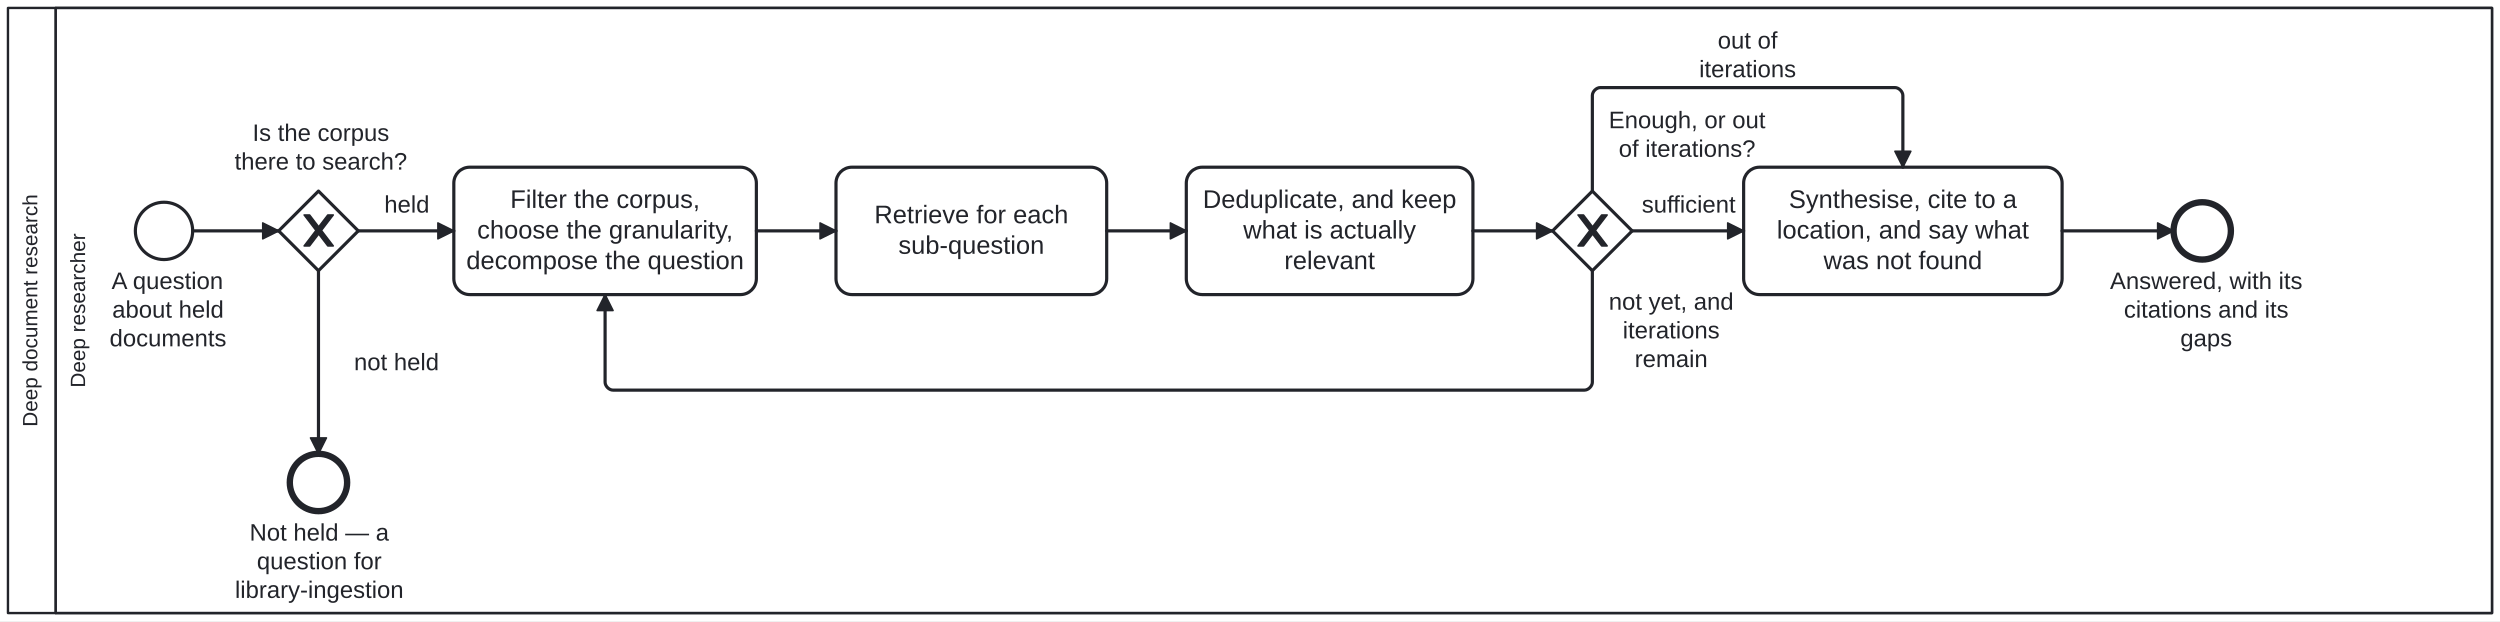
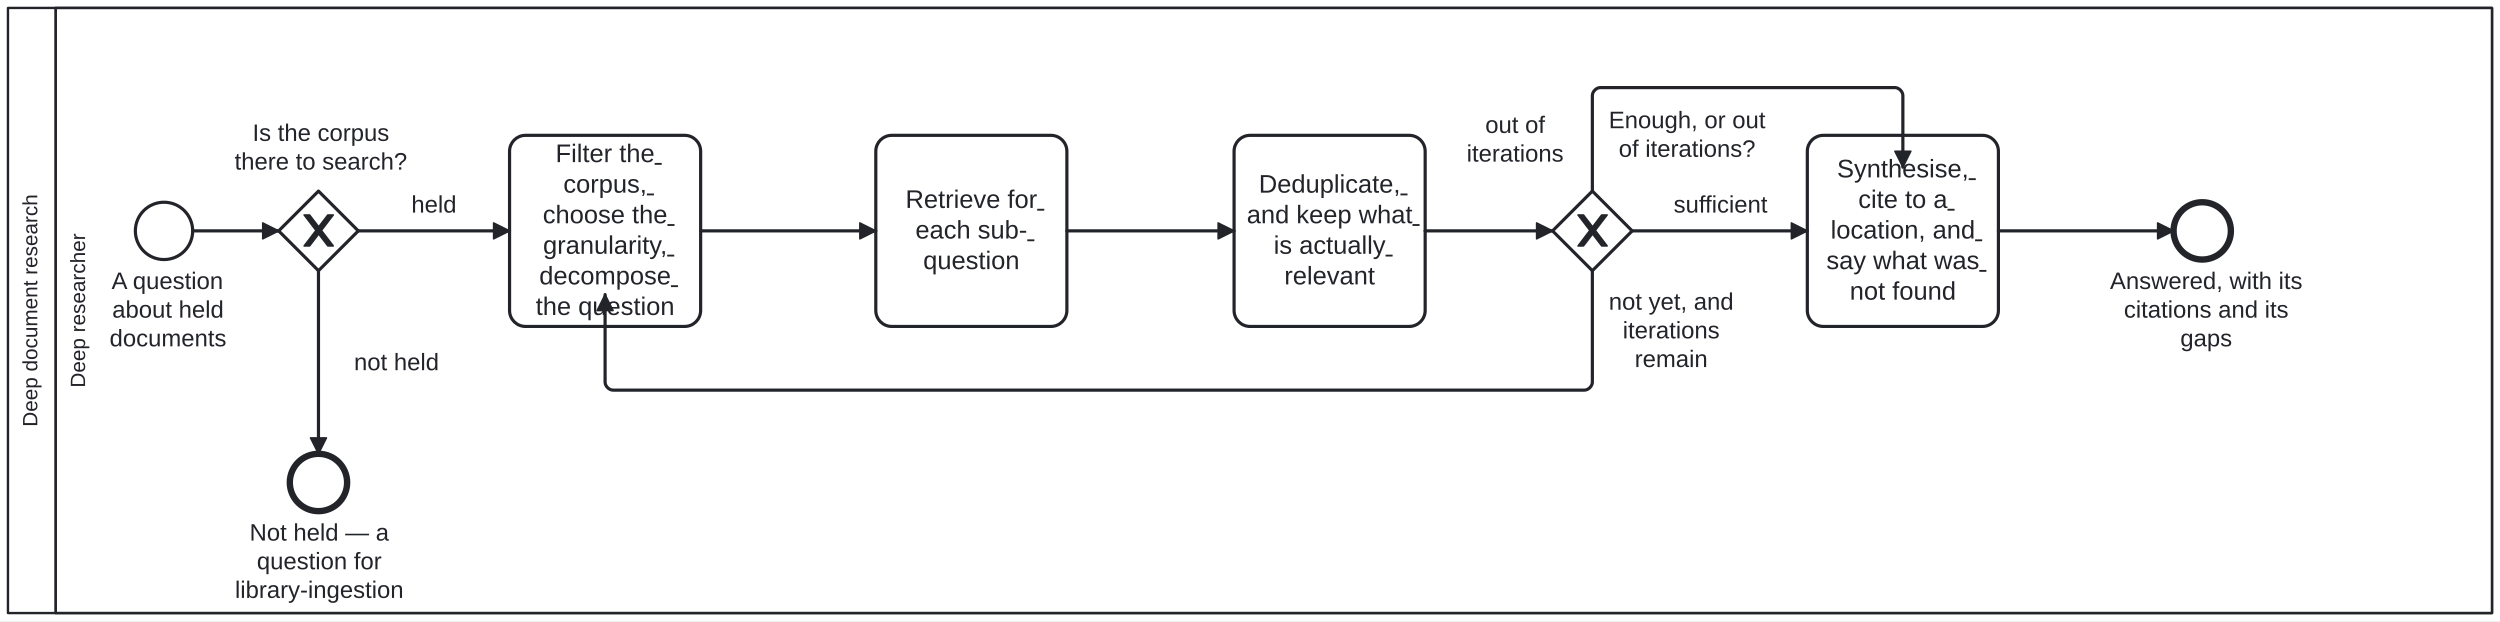
<svg xmlns="http://www.w3.org/2000/svg" width="100%" style="max-width:100%;height:auto" viewBox="125 55 1570 390" version="1.1">
+   <style>.fa-task-link,.fa-subprocess-link{cursor:pointer}.fa-task-link text{text-decoration:underline}.fa-task-link:focus-visible,.fa-subprocess-link:focus-visible{outline:2px solid #2563eb;outline-offset:2px}.fa-subprocess-link:hover rect:not(.fa-link-hit),.fa-subprocess-link:focus-visible rect:not(.fa-link-hit){stroke-width:2.5px}</style>
  <rect x="125" y="55" width="1570" height="390" fill="#ffffff" />
  <g class="djs-group">
    <g class="djs-element djs-shape" data-element-id="Participant_DeepDocumentResearch" style="display: block;" transform="matrix(1 0 0 1 130 60)">
      <g class="djs-visual">
        <rect x="0" y="0" width="1560" height="380" rx="0" ry="0" style="stroke-linecap: round; stroke-linejoin: round; stroke: rgb(34, 36, 42); stroke-width: 1.5px; fill: white; fill-opacity: 0.95;" />
        <path style="fill: none; stroke-linecap: round; stroke-linejoin: round; stroke: rgb(34, 36, 42); stroke-width: 1.5px;" d="M30,0L30,380" />
        <text lineHeight="1.05" class="djs-label" transform="matrix(-1.83697e-16 -1 1 -1.83697e-16 0 380)" style="font-family: Arial, sans-serif; font-size: 13px; font-weight: normal; fill: rgb(34, 36, 42);">
          <tspan x="117.015" y="18.413">Deep document research</tspan>
        </text>
      </g>
      <rect class="djs-hit djs-hit-all" x="0" y="0" width="1560" height="380" style="fill: none; stroke-opacity: 0; stroke: white; stroke-width: 15px;" />
    </g>
    <g class="djs-children">
      <g class="djs-group">
        <g class="djs-element djs-shape" data-element-id="Lane_DeepResearcher" style="display: block;" transform="matrix(1 0 0 1 160 60)">
          <g class="djs-visual">
            <rect x="0" y="0" width="1530" height="380" rx="0" ry="0" style="stroke-linecap: round; stroke-linejoin: round; stroke: rgb(34, 36, 42); stroke-width: 1.5px; fill: white; fill-opacity: 0.25;" />
            <text lineHeight="1.05" class="djs-label" transform="matrix(-1.83697e-16 -1 1 -1.83697e-16 0 380)" style="font-family: Arial, sans-serif; font-size: 13px; font-weight: normal; fill: rgb(34, 36, 42);">
              <tspan x="141.586" y="18.413">Deep researcher</tspan>
            </text>
          </g>
          <rect class="djs-hit djs-hit-all" x="0" y="0" width="1530" height="380" style="fill: none; stroke-opacity: 0; stroke: white; stroke-width: 15px;" />
        </g>
      </g>
      <g class="djs-group">
        <g class="djs-element djs-shape" data-element-id="Start_Question" style="display: block;" transform="matrix(1 0 0 1 210 182)">
          <g class="djs-visual">
            <circle cx="18" cy="18" r="18" style="stroke-linecap: round; stroke-linejoin: round; stroke: rgb(34, 36, 42); stroke-width: 2px; fill: white; fill-opacity: 0.95;" />
          </g>
          <rect class="djs-hit djs-hit-all" x="0" y="0" width="36" height="36" style="fill: none; stroke-opacity: 0; stroke: white; stroke-width: 15px;" />
        </g>
      </g>
      <g class="djs-group">
        <g class="djs-element djs-shape" data-element-id="Start_Question_label" style="display: block;" transform="matrix(1 0 0 1 174 223)">
          <g class="djs-visual">
            <text lineHeight="1.2" class="djs-label" style="font-family: Arial, sans-serif; font-size: 15px; font-weight: normal; fill: rgb(34, 36, 42);">
              <tspan x="21.058" y="13.5">A question </tspan>
              <tspan x="21.468" y="31.5">about held </tspan>
              <tspan x="19.813" y="49.5">documents</tspan>
            </text>
          </g>
          <rect class="djs-hit djs-hit-all" x="0" y="0" width="113" height="36" style="fill: none; stroke-opacity: 0; stroke: white; stroke-width: 15px;" />
        </g>
      </g>
      <g class="djs-group">
        <g class="djs-element djs-shape" data-element-id="GW_Held" style="display: block;" transform="matrix(1 0 0 1 300 175)">
          <g class="djs-visual">
            <polygon points="25,0 50,25 25,50 0,25" style="stroke-linecap: round; stroke-linejoin: round; stroke: rgb(34, 36, 42); stroke-width: 2px; fill: white; fill-opacity: 0.95;" />
            <path d="m 16,15 7.429,9.714 -7.429,9.714 3.429,0 5.714,-7.464 5.714,7.464 3.429,0 -7.429,-9.714 7.429,-9.714 -3.429,0 -5.714,7.464 -5.714,-7.464 -3.429,0 z" style="fill: rgb(34, 36, 42); stroke-linecap: round; stroke-linejoin: round; stroke: rgb(34, 36, 42); stroke-width: 1px;" />
          </g>
          <rect class="djs-hit djs-hit-all" x="0" y="0" width="50" height="50" style="fill: none; stroke-opacity: 0; stroke: white; stroke-width: 15px;" />
        </g>
      </g>
      <g class="djs-group">
        <g class="djs-element djs-shape" data-element-id="GW_Held_label" style="display: block;" transform="matrix(1 0 0 1 272 130)">
          <g class="djs-visual">
            <text lineHeight="1.2" class="djs-label" style="font-family: Arial, sans-serif; font-size: 15px; font-weight: normal; fill: rgb(34, 36, 42);">
              <tspan x="11.562" y="13.5">Is the corpus </tspan>
              <tspan x="0.301" y="31.5">there to search?</tspan>
            </text>
          </g>
          <rect class="djs-hit djs-hit-all" x="0" y="0" width="109" height="36" style="fill: none; stroke-opacity: 0; stroke: white; stroke-width: 15px;" />
        </g>
      </g>
      <g class="djs-group">
        <g class="djs-element djs-shape" data-element-id="End_NotHeld" style="display: block;" transform="matrix(1 0 0 1 307 340)">
          <g class="djs-visual">
            <circle cx="18" cy="18" r="18" style="stroke-linecap: round; stroke-linejoin: round; stroke: rgb(34, 36, 42); stroke-width: 4px; fill: white; fill-opacity: 0.95;" />
          </g>
          <rect class="djs-hit djs-hit-all" x="0" y="0" width="36" height="36" style="fill: none; stroke-opacity: 0; stroke: white; stroke-width: 15px;" />
        </g>
      </g>
      <g class="djs-group">
        <g class="djs-element djs-shape" data-element-id="End_NotHeld_label" style="display: block;" transform="matrix(1 0 0 1 261 381)">
          <g class="djs-visual">
            <text lineHeight="1.2" class="djs-label" style="font-family: Arial, sans-serif; font-size: 15px; font-weight: normal; fill: rgb(34, 36, 42);">
              <tspan x="20.727" y="13.5">Not held — a </tspan>
              <tspan x="25.308" y="31.5">question for </tspan>
              <tspan x="11.561" y="49.5">library-ingestion</tspan>
            </text>
          </g>
          <rect class="djs-hit djs-hit-all" x="0" y="0" width="129" height="54" style="fill: none; stroke-opacity: 0; stroke: white; stroke-width: 15px;" />
        </g>
      </g>
      <g class="djs-group">
-         <g class="djs-element djs-shape" data-element-id="A_Plan" style="display: block;" transform="matrix(1 0 0 1 410 160)">
-           <g class="djs-visual">
-             <rect x="0" y="0" width="190" height="80" rx="10" ry="10" style="stroke-linecap: round; stroke-linejoin: round; stroke: rgb(34, 36, 42); stroke-width: 2px; fill: white; fill-opacity: 0.95;" />
-             <text lineHeight="1.2" class="djs-label" style="font-family: Arial, sans-serif; font-size: 16px; font-weight: normal; fill: rgb(34, 36, 42);">
-               <tspan x="35.422" y="25.6">Filter the corpus, </tspan>
-               <tspan x="14.656" y="44.8">choose the granularity,</tspan>
-               <tspan x="7.828" y="64">decompose the question</tspan>
-             </text>
-           </g>
-           <rect class="djs-hit djs-hit-all" x="0" y="0" width="190" height="80" style="fill: none; stroke-opacity: 0; stroke: white; stroke-width: 15px;" />
-         </g>
-       </g>
-       <g class="djs-group">
-         <g class="djs-element djs-shape" data-element-id="A_Search" style="display: block;" transform="matrix(1 0 0 1 650 160)">
-           <g class="djs-visual">
-             <rect x="0" y="0" width="170" height="80" rx="10" ry="10" style="stroke-linecap: round; stroke-linejoin: round; stroke: rgb(34, 36, 42); stroke-width: 2px; fill: white; fill-opacity: 0.95;" />
-             <text lineHeight="1.2" class="djs-label" style="font-family: Arial, sans-serif; font-size: 16px; font-weight: normal; fill: rgb(34, 36, 42);">
-               <tspan x="24.082" y="35.2">Retrieve for each </tspan>
-               <tspan x="39.191" y="54.4">sub-question</tspan>
-             </text>
-           </g>
-           <rect class="djs-hit djs-hit-all" x="0" y="0" width="170" height="80" style="fill: none; stroke-opacity: 0; stroke: white; stroke-width: 15px;" />
-         </g>
-       </g>
-       <g class="djs-group">
-         <g class="djs-element djs-shape" data-element-id="A_Refine" style="display: block;" transform="matrix(1 0 0 1 870 160)">
-           <g class="djs-visual">
-             <rect x="0" y="0" width="180" height="80" rx="10" ry="10" style="stroke-linecap: round; stroke-linejoin: round; stroke: rgb(34, 36, 42); stroke-width: 2px; fill: white; fill-opacity: 0.95;" />
-             <text lineHeight="1.2" class="djs-label" style="font-family: Arial, sans-serif; font-size: 16px; font-weight: normal; fill: rgb(34, 36, 42);">
-               <tspan x="10.387" y="25.6">Deduplicate, and keep </tspan>
-               <tspan x="35.754" y="44.8">what is actually </tspan>
-               <tspan x="61.539" y="64">relevant</tspan>
-             </text>
-           </g>
-           <rect class="djs-hit djs-hit-all" x="0" y="0" width="180" height="80" style="fill: none; stroke-opacity: 0; stroke: white; stroke-width: 15px;" />
+         <g class="djs-element djs-shape" data-element-id="A_Plan" style="display: block;" transform="matrix(1 0 0 1 445 140)">
+           <g class="djs-visual">
+             <rect x="0" y="0" width="120" height="120" rx="10" ry="10" style="stroke-linecap: round; stroke-linejoin: round; stroke: rgb(34, 36, 42); stroke-width: 2px; fill: white; fill-opacity: 0.95;" />
+             <a class="fa-task-link" href="https://litlfred.github.io/folio-assistant/folio-assistant-core/process/Process_DeepDocumentResearch/node/A_Plan" target="_top" aria-label="Open step: Filter the corpus, choose the granularity, decompose the question">
+               <text lineHeight="1.2" class="djs-label" style="font-family: Arial, sans-serif; font-size: 16px; font-weight: normal; fill: rgb(34, 36, 42);">
+                 <tspan x="28.879" y="16.8">Filter the </tspan>
+                 <tspan x="33.766" y="36">corpus, </tspan>
+                 <tspan x="20.859" y="55.2">choose the </tspan>
+                 <tspan x="21.02" y="74.4">granularity, </tspan>
+                 <tspan x="18.641" y="93.6">decompose </tspan>
+                 <tspan x="16.41" y="112.8">the question</tspan>
+               </text>
+             </a>
+           </g>
+           <rect class="djs-hit djs-hit-all" x="0" y="0" width="120" height="120" style="fill: none; stroke-opacity: 0; stroke: white; stroke-width: 15px;" />
+         </g>
+       </g>
+       <g class="djs-group">
+         <g class="djs-element djs-shape" data-element-id="A_Search" style="display: block;" transform="matrix(1 0 0 1 675 140)">
+           <g class="djs-visual">
+             <rect x="0" y="0" width="120" height="120" rx="10" ry="10" style="stroke-linecap: round; stroke-linejoin: round; stroke: rgb(34, 36, 42); stroke-width: 2px; fill: white; fill-opacity: 0.95;" />
+             <a class="fa-task-link" href="https://litlfred.github.io/folio-assistant/folio-assistant-core/process/Process_DeepDocumentResearch/node/A_Search" target="_top" aria-label="Open step: Retrieve for each sub-question">
+               <text lineHeight="1.2" class="djs-label" style="font-family: Arial, sans-serif; font-size: 16px; font-weight: normal; fill: rgb(34, 36, 42);">
+                 <tspan x="18.652" y="45.6">Retrieve for </tspan>
+                 <tspan x="24.867" y="64.8">each sub-</tspan>
+                 <tspan x="29.754" y="84">question</tspan>
+               </text>
+             </a>
+           </g>
+           <rect class="djs-hit djs-hit-all" x="0" y="0" width="120" height="120" style="fill: none; stroke-opacity: 0; stroke: white; stroke-width: 15px;" />
+         </g>
+       </g>
+       <g class="djs-group">
+         <g class="djs-element djs-shape" data-element-id="A_Refine" style="display: block;" transform="matrix(1 0 0 1 900 140)">
+           <g class="djs-visual">
+             <rect x="0" y="0" width="120" height="120" rx="10" ry="10" style="stroke-linecap: round; stroke-linejoin: round; stroke: rgb(34, 36, 42); stroke-width: 2px; fill: white; fill-opacity: 0.95;" />
+             <a class="fa-task-link" href="https://litlfred.github.io/folio-assistant/folio-assistant-core/process/Process_DeepDocumentResearch/node/A_Refine" target="_top" aria-label="Open step: Deduplicate, and keep what is actually relevant">
+               <text lineHeight="1.2" class="djs-label" style="font-family: Arial, sans-serif; font-size: 16px; font-weight: normal; fill: rgb(34, 36, 42);">
+                 <tspan x="15.527" y="36">Deduplicate, </tspan>
+                 <tspan x="7.961" y="55.2">and keep what </tspan>
+                 <tspan x="24.875" y="74.4">is actually </tspan>
+                 <tspan x="31.539" y="93.6">relevant</tspan>
+               </text>
+             </a>
+           </g>
+           <rect class="djs-hit djs-hit-all" x="0" y="0" width="120" height="120" style="fill: none; stroke-opacity: 0; stroke: white; stroke-width: 15px;" />
        </g>
      </g>
      <g class="djs-group">
        <g class="djs-element djs-shape" data-element-id="GW_Sufficient" style="display: block;" transform="matrix(1 0 0 1 1100 175)">
          <g class="djs-visual">
            <polygon points="25,0 50,25 25,50 0,25" style="stroke-linecap: round; stroke-linejoin: round; stroke: rgb(34, 36, 42); stroke-width: 2px; fill: white; fill-opacity: 0.95;" />
            <path d="m 16,15 7.429,9.714 -7.429,9.714 3.429,0 5.714,-7.464 5.714,7.464 3.429,0 -7.429,-9.714 7.429,-9.714 -3.429,0 -5.714,7.464 -5.714,-7.464 -3.429,0 z" style="fill: rgb(34, 36, 42); stroke-linecap: round; stroke-linejoin: round; stroke: rgb(34, 36, 42); stroke-width: 1px;" />
          </g>
          <rect class="djs-hit djs-hit-all" x="0" y="0" width="50" height="50" style="fill: none; stroke-opacity: 0; stroke: white; stroke-width: 15px;" />
        </g>
      </g>
      <g class="djs-group">
        <g class="djs-element djs-shape" data-element-id="GW_Sufficient_label" style="display: block;" transform="matrix(1 0 0 1 1135 122)">
          <g class="djs-visual">
            <text lineHeight="1.2" class="djs-label" style="font-family: Arial, sans-serif; font-size: 15px; font-weight: normal; fill: rgb(34, 36, 42);">
              <tspan x="0.296" y="13.5">Enough, or out </tspan>
              <tspan x="6.558" y="31.5">of iterations?</tspan>
            </text>
          </g>
          <rect class="djs-hit djs-hit-all" x="0" y="0" width="99" height="36" style="fill: none; stroke-opacity: 0; stroke: white; stroke-width: 15px;" />
        </g>
      </g>
      <g class="djs-group">
-         <g class="djs-element djs-shape" data-element-id="A_Report" style="display: block;" transform="matrix(1 0 0 1 1220 160)">
-           <g class="djs-visual">
-             <rect x="0" y="0" width="200" height="80" rx="10" ry="10" style="stroke-linecap: round; stroke-linejoin: round; stroke: rgb(34, 36, 42); stroke-width: 2px; fill: white; fill-opacity: 0.95;" />
-             <text lineHeight="1.2" class="djs-label" style="font-family: Arial, sans-serif; font-size: 16px; font-weight: normal; fill: rgb(34, 36, 42);">
-               <tspan x="28.406" y="25.6">Synthesise, cite to a </tspan>
-               <tspan x="20.84" y="44.8">location, and say what </tspan>
-               <tspan x="50.188" y="64">was not found</tspan>
-             </text>
-           </g>
-           <rect class="djs-hit djs-hit-all" x="0" y="0" width="200" height="80" style="fill: none; stroke-opacity: 0; stroke: white; stroke-width: 15px;" />
+         <g class="djs-element djs-shape" data-element-id="A_Report" style="display: block;" transform="matrix(1 0 0 1 1260 140)">
+           <g class="djs-visual">
+             <rect x="0" y="0" width="120" height="120" rx="10" ry="10" style="stroke-linecap: round; stroke-linejoin: round; stroke: rgb(34, 36, 42); stroke-width: 2px; fill: white; fill-opacity: 0.95;" />
+             <a class="fa-task-link" href="https://litlfred.github.io/folio-assistant/folio-assistant-core/process/Process_DeepDocumentResearch/node/A_Report" target="_top" aria-label="Open step: Synthesise, cite to a location, and say what was not found">
+               <text lineHeight="1.2" class="djs-label" style="font-family: Arial, sans-serif; font-size: 16px; font-weight: normal; fill: rgb(34, 36, 42);">
+                 <tspan x="18.645" y="26.4">Synthesise, </tspan>
+                 <tspan x="31.984" y="45.6">cite to a </tspan>
+                 <tspan x="14.633" y="64.8">location, and </tspan>
+                 <tspan x="11.98" y="84">say what was </tspan>
+                 <tspan x="26.637" y="103.2">not found</tspan>
+               </text>
+             </a>
+           </g>
+           <rect class="djs-hit djs-hit-all" x="0" y="0" width="120" height="120" style="fill: none; stroke-opacity: 0; stroke: white; stroke-width: 15px;" />
        </g>
      </g>
      <g class="djs-group">
        <g class="djs-element djs-shape" data-element-id="End_Answered" style="display: block;" transform="matrix(1 0 0 1 1490 182)">
          <g class="djs-visual">
            <circle cx="18" cy="18" r="18" style="stroke-linecap: round; stroke-linejoin: round; stroke: rgb(34, 36, 42); stroke-width: 4px; fill: white; fill-opacity: 0.95;" />
          </g>
          <rect class="djs-hit djs-hit-all" x="0" y="0" width="36" height="36" style="fill: none; stroke-opacity: 0; stroke: white; stroke-width: 15px;" />
        </g>
      </g>
      <g class="djs-group">
        <g class="djs-element djs-shape" data-element-id="End_Answered_label" style="display: block;" transform="matrix(1 0 0 1 1450 223)">
          <g class="djs-visual">
            <text lineHeight="1.2" class="djs-label" style="font-family: Arial, sans-serif; font-size: 15px; font-weight: normal; fill: rgb(34, 36, 42);">
              <tspan x="0.061" y="13.5">Answered, with its</tspan>
              <tspan x="8.806" y="31.5">citations and its </tspan>
              <tspan x="44.237" y="49.5">gaps</tspan>
            </text>
          </g>
          <rect class="djs-hit djs-hit-all" x="0" y="0" width="121" height="54" style="fill: none; stroke-opacity: 0; stroke: white; stroke-width: 15px;" />
        </g>
      </g>
      <g class="djs-group">
        <g class="djs-element djs-connection" data-element-id="F_1" style="display: block;">
          <g class="djs-visual">
            <defs>
              <marker id="folio-marker-1" viewBox="0 0 20 20" refX="11" refY="10" markerWidth="10" markerHeight="10" orient="auto">
                <path d="M 1 5 L 11 10 L 1 15 Z" style="stroke-linecap: round; stroke-linejoin: round; stroke: rgb(34, 36, 42); stroke-width: 1px; fill: rgb(34, 36, 42);" />
              </marker>
            </defs>
            <path data-corner-radius="5" style="fill: none; stroke-linecap: round; stroke-linejoin: round; stroke: rgb(34, 36, 42); stroke-width: 2px; marker-end: url('#folio-marker-1');" d="M246,200L300,200" />
          </g>
          <path d="M246,200L300,200" class="djs-hit djs-hit-stroke" style="fill: none; stroke-opacity: 0; stroke: white; stroke-width: 15px;" />
        </g>
      </g>
      <g class="djs-group">
        <g class="djs-element djs-connection" data-element-id="F_Held" style="display: block;">
          <g class="djs-visual">
            <defs>
              <marker id="folio-marker-2" viewBox="0 0 20 20" refX="11" refY="10" markerWidth="10" markerHeight="10" orient="auto">
                <path d="M 1 5 L 11 10 L 1 15 Z" style="stroke-linecap: round; stroke-linejoin: round; stroke: rgb(34, 36, 42); stroke-width: 1px; fill: rgb(34, 36, 42);" />
              </marker>
            </defs>
-             <path data-corner-radius="5" style="fill: none; stroke-linecap: round; stroke-linejoin: round; stroke: rgb(34, 36, 42); stroke-width: 2px; marker-end: url('#folio-marker-2');" d="M350,200L410,200" />
-           </g>
-           <path d="M350,200L410,200" class="djs-hit djs-hit-stroke" style="fill: none; stroke-opacity: 0; stroke: white; stroke-width: 15px;" />
-         </g>
-       </g>
-       <g class="djs-group">
-         <g class="djs-element djs-shape" data-element-id="F_Held_label" style="display: block;" transform="matrix(1 0 0 1 366 175)">
+             <path data-corner-radius="5" style="fill: none; stroke-linecap: round; stroke-linejoin: round; stroke: rgb(34, 36, 42); stroke-width: 2px; marker-end: url('#folio-marker-2');" d="M350,200L445,200" />
+           </g>
+           <path d="M350,200L445,200" class="djs-hit djs-hit-stroke" style="fill: none; stroke-opacity: 0; stroke: white; stroke-width: 15px;" />
+         </g>
+       </g>
+       <g class="djs-group">
+         <g class="djs-element djs-shape" data-element-id="F_Held_label" style="display: block;" transform="matrix(1 0 0 1 383 175)">
          <g class="djs-visual">
            <text lineHeight="1.2" class="djs-label" style="font-family: Arial, sans-serif; font-size: 15px; font-weight: normal; fill: rgb(34, 36, 42);">
              <tspan x="0.32" y="13.5">held</tspan>
            </text>
          </g>
          <rect class="djs-hit djs-hit-all" x="0" y="0" width="29" height="18" style="fill: none; stroke-opacity: 0; stroke: white; stroke-width: 15px;" />
        </g>
      </g>
      <g class="djs-group">
        <g class="djs-element djs-connection" data-element-id="F_NotHeld" style="display: block;">
          <g class="djs-visual">
            <defs>
              <marker id="folio-marker-3" viewBox="0 0 20 20" refX="11" refY="10" markerWidth="10" markerHeight="10" orient="auto">
                <path d="M 1 5 L 11 10 L 1 15 Z" style="stroke-linecap: round; stroke-linejoin: round; stroke: rgb(34, 36, 42); stroke-width: 1px; fill: rgb(34, 36, 42);" />
              </marker>
            </defs>
            <path data-corner-radius="5" style="fill: none; stroke-linecap: round; stroke-linejoin: round; stroke: rgb(34, 36, 42); stroke-width: 2px; marker-end: url('#folio-marker-3');" d="M325,225L325,340" />
          </g>
          <path d="M325,225L325,340" class="djs-hit djs-hit-stroke" style="fill: none; stroke-opacity: 0; stroke: white; stroke-width: 15px;" />
        </g>
      </g>
      <g class="djs-group">
        <g class="djs-element djs-shape" data-element-id="F_NotHeld_label" style="display: block;" transform="matrix(1 0 0 1 347 274)">
          <g class="djs-visual">
            <text lineHeight="1.2" class="djs-label" style="font-family: Arial, sans-serif; font-size: 15px; font-weight: normal; fill: rgb(34, 36, 42);">
              <tspan x="0.311" y="13.5">not held</tspan>
            </text>
          </g>
          <rect class="djs-hit djs-hit-all" x="0" y="0" width="54" height="18" style="fill: none; stroke-opacity: 0; stroke: white; stroke-width: 15px;" />
        </g>
      </g>
      <g class="djs-group">
        <g class="djs-element djs-connection" data-element-id="F_2" style="display: block;">
          <g class="djs-visual">
            <defs>
              <marker id="folio-marker-4" viewBox="0 0 20 20" refX="11" refY="10" markerWidth="10" markerHeight="10" orient="auto">
                <path d="M 1 5 L 11 10 L 1 15 Z" style="stroke-linecap: round; stroke-linejoin: round; stroke: rgb(34, 36, 42); stroke-width: 1px; fill: rgb(34, 36, 42);" />
              </marker>
            </defs>
-             <path data-corner-radius="5" style="fill: none; stroke-linecap: round; stroke-linejoin: round; stroke: rgb(34, 36, 42); stroke-width: 2px; marker-end: url('#folio-marker-4');" d="M600,200L650,200" />
-           </g>
-           <path d="M600,200L650,200" class="djs-hit djs-hit-stroke" style="fill: none; stroke-opacity: 0; stroke: white; stroke-width: 15px;" />
+             <path data-corner-radius="5" style="fill: none; stroke-linecap: round; stroke-linejoin: round; stroke: rgb(34, 36, 42); stroke-width: 2px; marker-end: url('#folio-marker-4');" d="M565,200L675,200" />
+           </g>
+           <path d="M565,200L675,200" class="djs-hit djs-hit-stroke" style="fill: none; stroke-opacity: 0; stroke: white; stroke-width: 15px;" />
        </g>
      </g>
      <g class="djs-group">
        <g class="djs-element djs-connection" data-element-id="F_3" style="display: block;">
          <g class="djs-visual">
            <defs>
              <marker id="folio-marker-5" viewBox="0 0 20 20" refX="11" refY="10" markerWidth="10" markerHeight="10" orient="auto">
                <path d="M 1 5 L 11 10 L 1 15 Z" style="stroke-linecap: round; stroke-linejoin: round; stroke: rgb(34, 36, 42); stroke-width: 1px; fill: rgb(34, 36, 42);" />
              </marker>
            </defs>
-             <path data-corner-radius="5" style="fill: none; stroke-linecap: round; stroke-linejoin: round; stroke: rgb(34, 36, 42); stroke-width: 2px; marker-end: url('#folio-marker-5');" d="M820,200L870,200" />
-           </g>
-           <path d="M820,200L870,200" class="djs-hit djs-hit-stroke" style="fill: none; stroke-opacity: 0; stroke: white; stroke-width: 15px;" />
+             <path data-corner-radius="5" style="fill: none; stroke-linecap: round; stroke-linejoin: round; stroke: rgb(34, 36, 42); stroke-width: 2px; marker-end: url('#folio-marker-5');" d="M795,200L900,200" />
+           </g>
+           <path d="M795,200L900,200" class="djs-hit djs-hit-stroke" style="fill: none; stroke-opacity: 0; stroke: white; stroke-width: 15px;" />
        </g>
      </g>
      <g class="djs-group">
        <g class="djs-element djs-connection" data-element-id="F_4" style="display: block;">
          <g class="djs-visual">
            <defs>
              <marker id="folio-marker-6" viewBox="0 0 20 20" refX="11" refY="10" markerWidth="10" markerHeight="10" orient="auto">
                <path d="M 1 5 L 11 10 L 1 15 Z" style="stroke-linecap: round; stroke-linejoin: round; stroke: rgb(34, 36, 42); stroke-width: 1px; fill: rgb(34, 36, 42);" />
              </marker>
            </defs>
-             <path data-corner-radius="5" style="fill: none; stroke-linecap: round; stroke-linejoin: round; stroke: rgb(34, 36, 42); stroke-width: 2px; marker-end: url('#folio-marker-6');" d="M1050,200L1100,200" />
-           </g>
-           <path d="M1050,200L1100,200" class="djs-hit djs-hit-stroke" style="fill: none; stroke-opacity: 0; stroke: white; stroke-width: 15px;" />
+             <path data-corner-radius="5" style="fill: none; stroke-linecap: round; stroke-linejoin: round; stroke: rgb(34, 36, 42); stroke-width: 2px; marker-end: url('#folio-marker-6');" d="M1020,200L1100,200" />
+           </g>
+           <path d="M1020,200L1100,200" class="djs-hit djs-hit-stroke" style="fill: none; stroke-opacity: 0; stroke: white; stroke-width: 15px;" />
        </g>
      </g>
      <g class="djs-group">
        <g class="djs-element djs-connection" data-element-id="F_Again" style="display: block;">
          <g class="djs-visual">
            <defs>
              <marker id="folio-marker-7" viewBox="0 0 20 20" refX="11" refY="10" markerWidth="10" markerHeight="10" orient="auto">
                <path d="M 1 5 L 11 10 L 1 15 Z" style="stroke-linecap: round; stroke-linejoin: round; stroke: rgb(34, 36, 42); stroke-width: 1px; fill: rgb(34, 36, 42);" />
              </marker>
            </defs>
            <path data-corner-radius="5" style="fill: none; stroke-linecap: round; stroke-linejoin: round; stroke: rgb(34, 36, 42); stroke-width: 2px; marker-end: url('#folio-marker-7');" d="M1125,225L1125,295C1125,297.5,1122.5,300,1120,300L510,300C507.5,300,505,297.5,505,295L505,240" />
          </g>
          <path d="M1125,225L1125,300L505,300L505,240" class="djs-hit djs-hit-stroke" style="fill: none; stroke-opacity: 0; stroke: white; stroke-width: 15px;" />
        </g>
      </g>
      <g class="djs-group">
        <g class="djs-element djs-shape" data-element-id="F_Again_label" style="display: block;" transform="matrix(1 0 0 1 1135 236)">
          <g class="djs-visual">
            <text lineHeight="1.2" class="djs-label" style="font-family: Arial, sans-serif; font-size: 15px; font-weight: normal; fill: rgb(34, 36, 42);">
              <tspan x="0.304" y="13.5">not yet, and</tspan>
              <tspan x="9.068" y="31.5">iterations </tspan>
              <tspan x="16.575" y="49.5">remain</tspan>
            </text>
          </g>
          <rect class="djs-hit djs-hit-all" x="0" y="0" width="79" height="54" style="fill: none; stroke-opacity: 0; stroke: white; stroke-width: 15px;" />
        </g>
      </g>
      <g class="djs-group">
        <g class="djs-element djs-connection" data-element-id="F_Sufficient" style="display: block;">
          <g class="djs-visual">
            <defs>
              <marker id="folio-marker-8" viewBox="0 0 20 20" refX="11" refY="10" markerWidth="10" markerHeight="10" orient="auto">
                <path d="M 1 5 L 11 10 L 1 15 Z" style="stroke-linecap: round; stroke-linejoin: round; stroke: rgb(34, 36, 42); stroke-width: 1px; fill: rgb(34, 36, 42);" />
              </marker>
            </defs>
-             <path data-corner-radius="5" style="fill: none; stroke-linecap: round; stroke-linejoin: round; stroke: rgb(34, 36, 42); stroke-width: 2px; marker-end: url('#folio-marker-8');" d="M1150,200L1220,200" />
-           </g>
-           <path d="M1150,200L1220,200" class="djs-hit djs-hit-stroke" style="fill: none; stroke-opacity: 0; stroke: white; stroke-width: 15px;" />
-         </g>
-       </g>
-       <g class="djs-group">
-         <g class="djs-element djs-shape" data-element-id="F_Sufficient_label" style="display: block;" transform="matrix(1 0 0 1 1156 175)">
+             <path data-corner-radius="5" style="fill: none; stroke-linecap: round; stroke-linejoin: round; stroke: rgb(34, 36, 42); stroke-width: 2px; marker-end: url('#folio-marker-8');" d="M1150,200L1260,200" />
+           </g>
+           <path d="M1150,200L1260,200" class="djs-hit djs-hit-stroke" style="fill: none; stroke-opacity: 0; stroke: white; stroke-width: 15px;" />
+         </g>
+       </g>
+       <g class="djs-group">
+         <g class="djs-element djs-shape" data-element-id="F_Sufficient_label" style="display: block;" transform="matrix(1 0 0 1 1176 175)">
          <g class="djs-visual">
            <text lineHeight="1.2" class="djs-label" style="font-family: Arial, sans-serif; font-size: 15px; font-weight: normal; fill: rgb(34, 36, 42);">
              <tspan x="0.038" y="13.5">sufficient</tspan>
            </text>
          </g>
          <rect class="djs-hit djs-hit-all" x="0" y="0" width="59" height="18" style="fill: none; stroke-opacity: 0; stroke: white; stroke-width: 15px;" />
        </g>
      </g>
      <g class="djs-group">
        <g class="djs-element djs-connection" data-element-id="F_Exhausted" style="display: block;">
          <g class="djs-visual">
            <defs>
              <marker id="folio-marker-9" viewBox="0 0 20 20" refX="11" refY="10" markerWidth="10" markerHeight="10" orient="auto">
                <path d="M 1 5 L 11 10 L 1 15 Z" style="stroke-linecap: round; stroke-linejoin: round; stroke: rgb(34, 36, 42); stroke-width: 1px; fill: rgb(34, 36, 42);" />
              </marker>
            </defs>
            <path data-corner-radius="5" style="fill: none; stroke-linecap: round; stroke-linejoin: round; stroke: rgb(34, 36, 42); stroke-width: 2px; marker-end: url('#folio-marker-9');" d="M1125,175L1125,115C1125,112.5,1127.5,110,1130,110L1315,110C1317.5,110,1320,112.5,1320,115L1320,160" />
          </g>
          <path d="M1125,175L1125,110L1320,110L1320,160" class="djs-hit djs-hit-stroke" style="fill: none; stroke-opacity: 0; stroke: white; stroke-width: 15px;" />
        </g>
      </g>
      <g class="djs-group">
-         <g class="djs-element djs-shape" data-element-id="F_Exhausted_label" style="display: block;" transform="matrix(1 0 0 1 1192 72)">
+         <g class="djs-element djs-shape" data-element-id="F_Exhausted_label" style="display: block;" transform="matrix(1 0 0 1 1046 125)">
          <g class="djs-visual">
            <text lineHeight="1.2" class="djs-label" style="font-family: Arial, sans-serif; font-size: 15px; font-weight: normal; fill: rgb(34, 36, 42);">
              <tspan x="11.735" y="13.5">out of </tspan>
              <tspan x="0.068" y="31.5">iterations</tspan>
            </text>
          </g>
          <rect class="djs-hit djs-hit-all" x="0" y="0" width="61" height="36" style="fill: none; stroke-opacity: 0; stroke: white; stroke-width: 15px;" />
        </g>
      </g>
      <g class="djs-group">
        <g class="djs-element djs-connection" data-element-id="F_5" style="display: block;">
          <g class="djs-visual">
            <defs>
              <marker id="folio-marker-10" viewBox="0 0 20 20" refX="11" refY="10" markerWidth="10" markerHeight="10" orient="auto">
                <path d="M 1 5 L 11 10 L 1 15 Z" style="stroke-linecap: round; stroke-linejoin: round; stroke: rgb(34, 36, 42); stroke-width: 1px; fill: rgb(34, 36, 42);" />
              </marker>
            </defs>
-             <path data-corner-radius="5" style="fill: none; stroke-linecap: round; stroke-linejoin: round; stroke: rgb(34, 36, 42); stroke-width: 2px; marker-end: url('#folio-marker-10');" d="M1420,200L1490,200" />
-           </g>
-           <path d="M1420,200L1490,200" class="djs-hit djs-hit-stroke" style="fill: none; stroke-opacity: 0; stroke: white; stroke-width: 15px;" />
+             <path data-corner-radius="5" style="fill: none; stroke-linecap: round; stroke-linejoin: round; stroke: rgb(34, 36, 42); stroke-width: 2px; marker-end: url('#folio-marker-10');" d="M1380,200L1490,200" />
+           </g>
+           <path d="M1380,200L1490,200" class="djs-hit djs-hit-stroke" style="fill: none; stroke-opacity: 0; stroke: white; stroke-width: 15px;" />
        </g>
      </g>
    </g>
  </g>
</svg>
